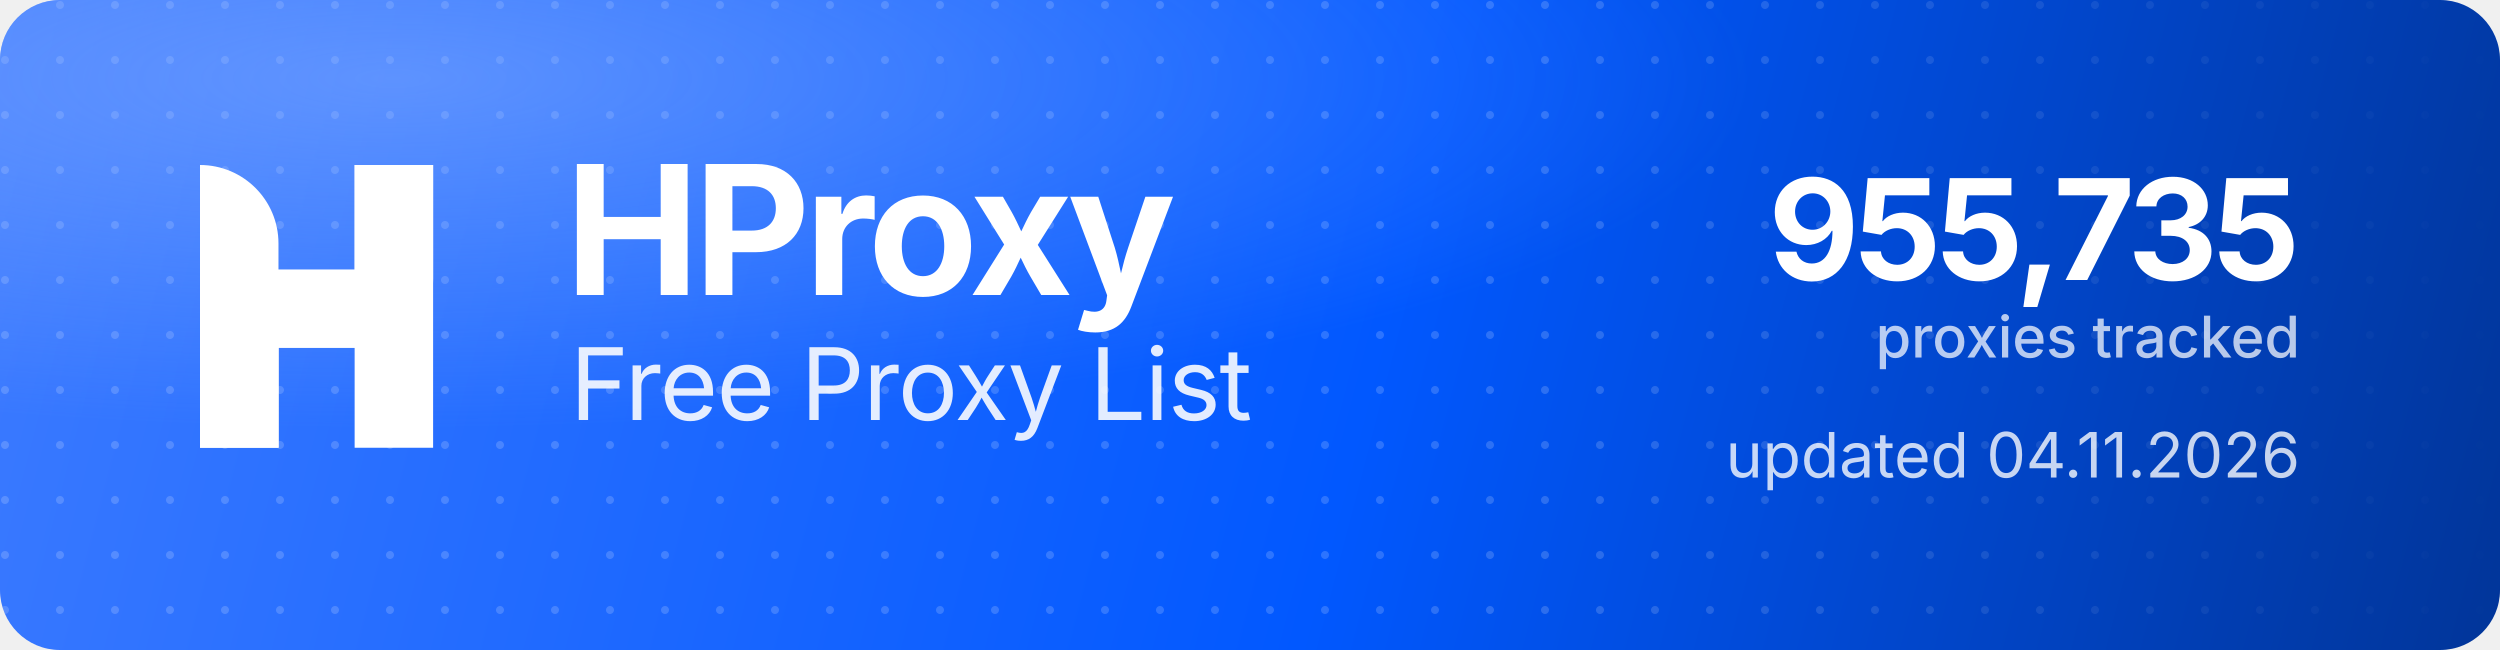
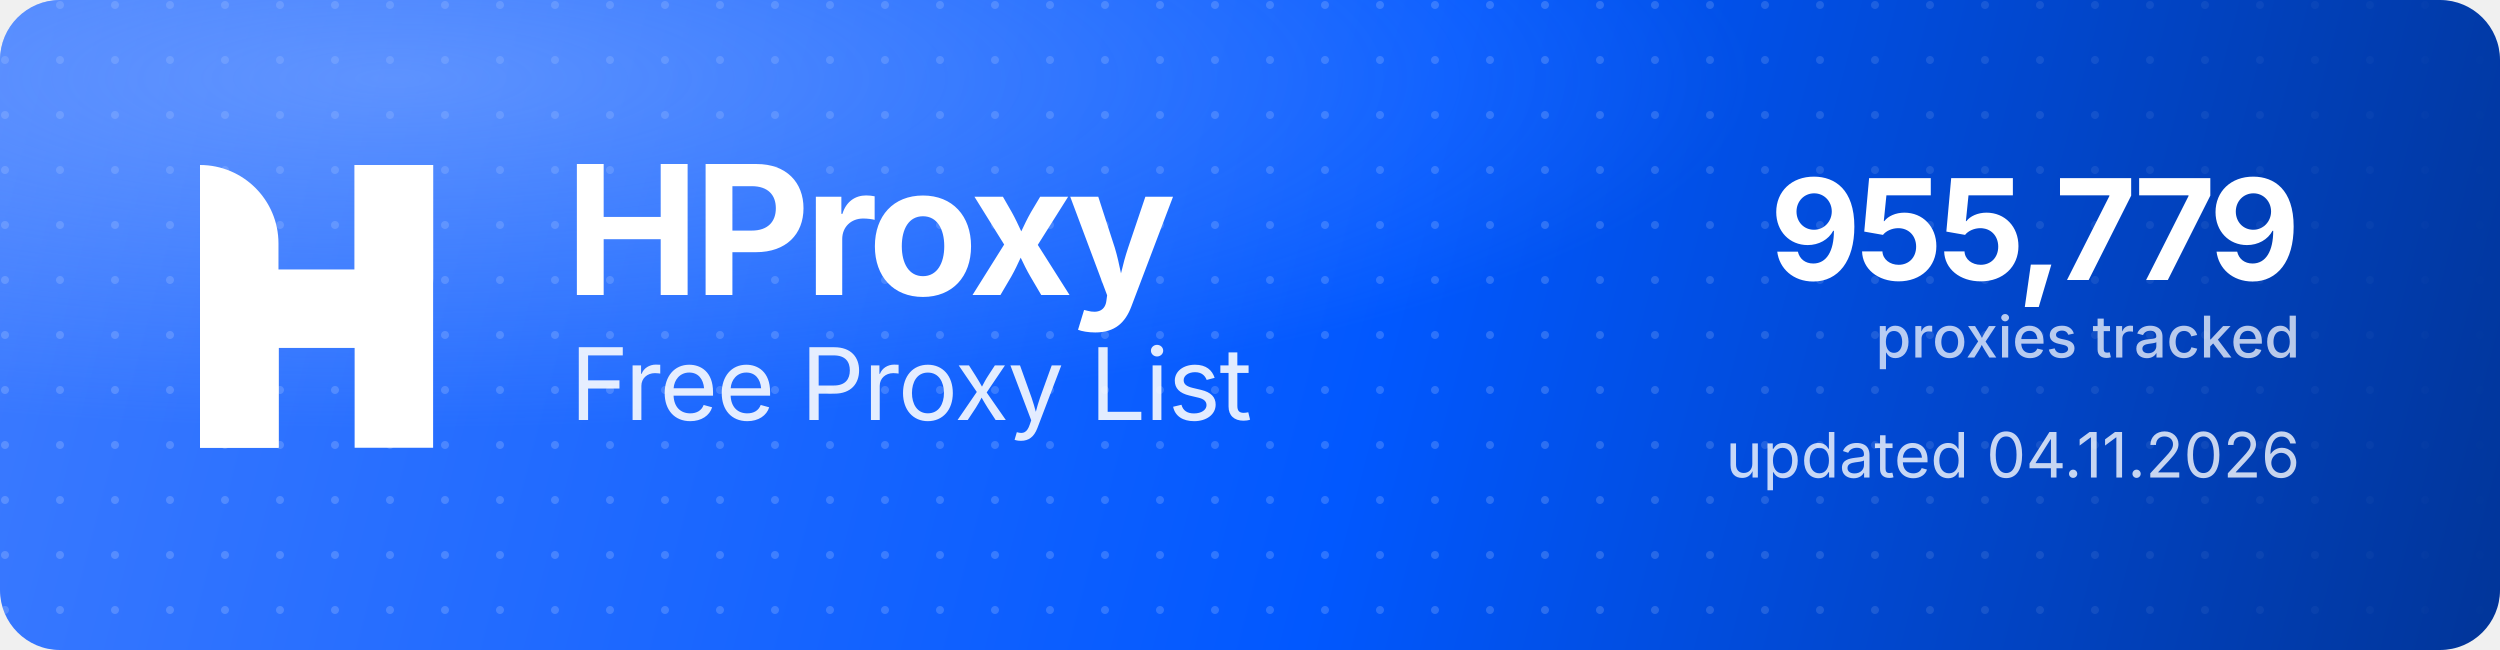
<svg xmlns="http://www.w3.org/2000/svg" width="1000" height="260" viewBox="0 0 1000 260" role="img" aria-label="HProxy Free Proxy List">
  <defs>
    <linearGradient id="hp-bg" x1="0" y1="0" x2="1000" y2="260" gradientUnits="userSpaceOnUse">
      <stop offset="0" stop-color="#3D7BFF" />
      <stop offset="0.55" stop-color="#0158FF" />
      <stop offset="1" stop-color="#013599" />
    </linearGradient>
    <radialGradient id="hp-glow" cx="0.16" cy="0.12" r="0.9">
      <stop offset="0" stop-color="#8FB4FF" stop-opacity="0.5" />
      <stop offset="0.6" stop-color="#8FB4FF" stop-opacity="0" />
    </radialGradient>
    <pattern id="hp-dots" width="22" height="22" patternUnits="userSpaceOnUse">
      <circle cx="2" cy="2" r="1.6" fill="#FFFFFF" fill-opacity="0.17" />
    </pattern>
    <linearGradient id="hp-dot-fade" x1="0" y1="0" x2="1000" y2="0" gradientUnits="userSpaceOnUse">
      <stop offset="0" stop-color="#FFFFFF" stop-opacity="1" />
      <stop offset="0.62" stop-color="#FFFFFF" stop-opacity="1" />
      <stop offset="1" stop-color="#FFFFFF" stop-opacity="0" />
    </linearGradient>
    <mask id="hp-dot-mask">
      <rect width="1000" height="260" fill="url(#hp-dot-fade)" />
    </mask>
  </defs>
  <rect width="1000" height="260" rx="24" fill="url(#hp-bg)" />
  <rect width="1000" height="260" rx="24" fill="url(#hp-dots)" mask="url(#hp-dot-mask)" />
  <rect width="1000" height="260" rx="24" fill="url(#hp-glow)" />
  <g transform="translate(80,66) scale(4.35)" fill="#FFFFFF">
    <path d="M0 0V0C3.985 0 7.216 3.231 7.216 7.216V26H0V0Z" />
    <rect x="14.219" width="7.216" height="26" />
    <path d="M7.235 26H0V15.971C0 12.455 2.851 9.604 6.367 9.604H14.22V0H21.437V10.453C21.437 13.97 18.586 16.82 15.069 16.82H7.235V26Z" />
  </g>
  <text x="226" y="118" font-family="'Geist','Inter','Segoe UI',system-ui,-apple-system,Helvetica,Arial,sans-serif" font-size="72" font-weight="700" letter-spacing="-2.3" fill="#FFFFFF">HProxy</text>
  <text x="228" y="168" font-family="'Geist','Inter','Segoe UI',system-ui,-apple-system,Helvetica,Arial,sans-serif" font-size="40" font-weight="400" letter-spacing="-0.5" fill="#FFFFFF" fill-opacity="0.88">Free Proxy List</text>
-   <text x="920" y="112" text-anchor="end" font-family="'Geist','Inter','Segoe UI',system-ui,-apple-system,Helvetica,Arial,sans-serif" font-size="56" font-weight="700" letter-spacing="-2" fill="#FFFFFF">955,735</text>
+   <text x="920" y="112" text-anchor="end" font-family="'Geist','Inter','Segoe UI',system-ui,-apple-system,Helvetica,Arial,sans-serif" font-size="56" font-weight="700" letter-spacing="-2" fill="#FFFFFF">955,779</text>
  <text x="920" y="143" text-anchor="end" font-family="'Geist','Inter','Segoe UI',system-ui,-apple-system,Helvetica,Arial,sans-serif" font-size="23" font-weight="500" fill="#FFFFFF" fill-opacity="0.72">proxies tracked</text>
  <text x="920" y="191" text-anchor="end" font-family="'Geist','Inter','Segoe UI',system-ui,-apple-system,Helvetica,Arial,sans-serif" font-size="25" font-weight="400" fill="#FFFFFF" fill-opacity="0.78">updated 04.11.2026</text>
</svg>
